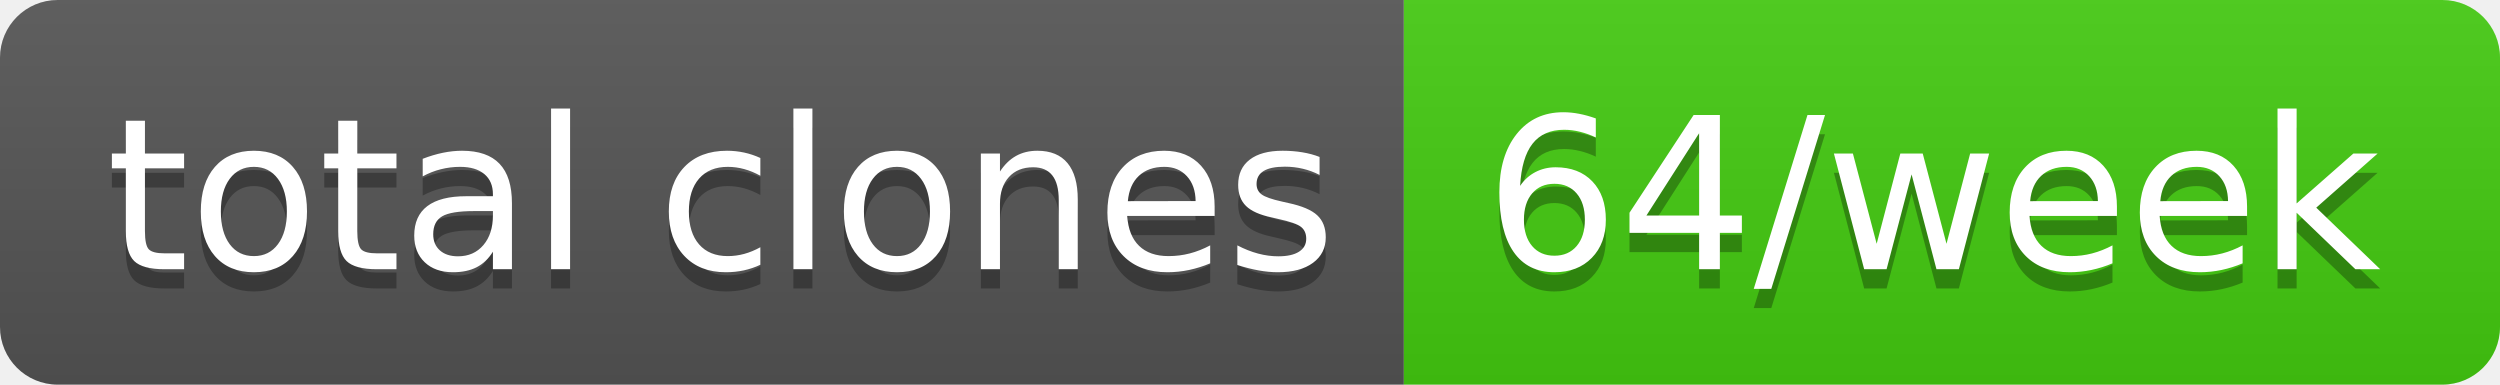
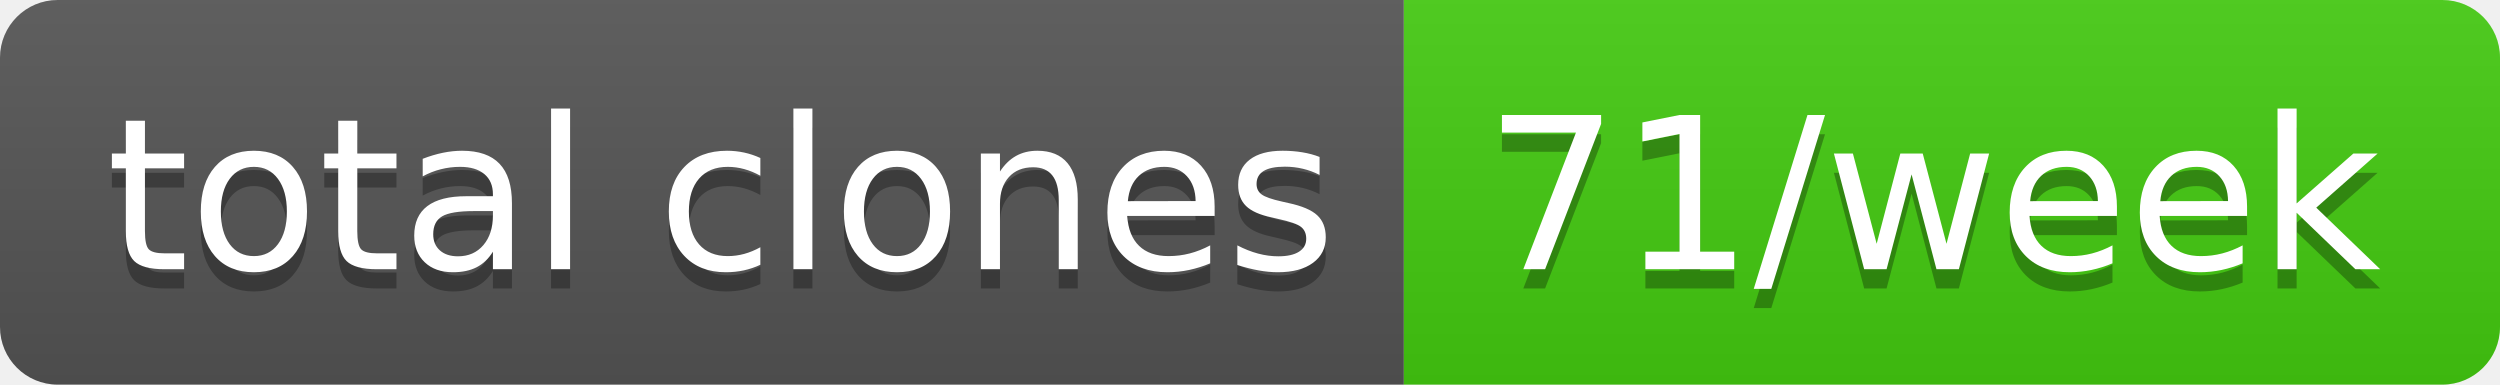
- <svg xmlns="http://www.w3.org/2000/svg" width="130" height="20" role="img" aria-label="total clones: 64/week">
+ <svg xmlns="http://www.w3.org/2000/svg" width="130" height="20" role="img" aria-label="total clones: 71/week">
  <linearGradient id="s" x2="0" y2="100%">
    <stop offset="0" stop-color="#bbb" stop-opacity=".1" />
    <stop offset="1" stop-opacity=".1" />
  </linearGradient>
  <clipPath id="r">
    <rect width="130" height="20" rx="3" fill="#fff" />
  </clipPath>
  <g clip-path="url(#r)">
    <rect width="73" height="20" fill="#555" />
    <rect x="73" width="57" height="20" fill="#4c1" />
    <rect width="130" height="20" fill="url(#s)" />
  </g>
  <g fill="#fff" text-anchor="middle" font-family="Verdana,Geneva,DejaVu Sans,sans-serif" text-rendering="geometricPrecision" font-size="110">
    <text aria-hidden="true" x="375" y="150" fill="#010101" fill-opacity=".3" transform="scale(.1)" textLength="630">total clones</text>
    <text x="375" y="140" transform="scale(.1)" fill="#fff" textLength="630">total clones</text>
-     <text aria-hidden="true" x="1005" y="150" fill="#010101" fill-opacity=".3" transform="scale(.1)" textLength="470">64/week</text>
-     <text x="1005" y="140" transform="scale(.1)" fill="#fff" textLength="470">64/week</text>
+     <text aria-hidden="true" x="1005" y="150" fill="#010101" fill-opacity=".3" transform="scale(.1)" textLength="470">71/week</text>
+     <text x="1005" y="140" transform="scale(.1)" fill="#fff" textLength="470">71/week</text>
  </g>
</svg>
